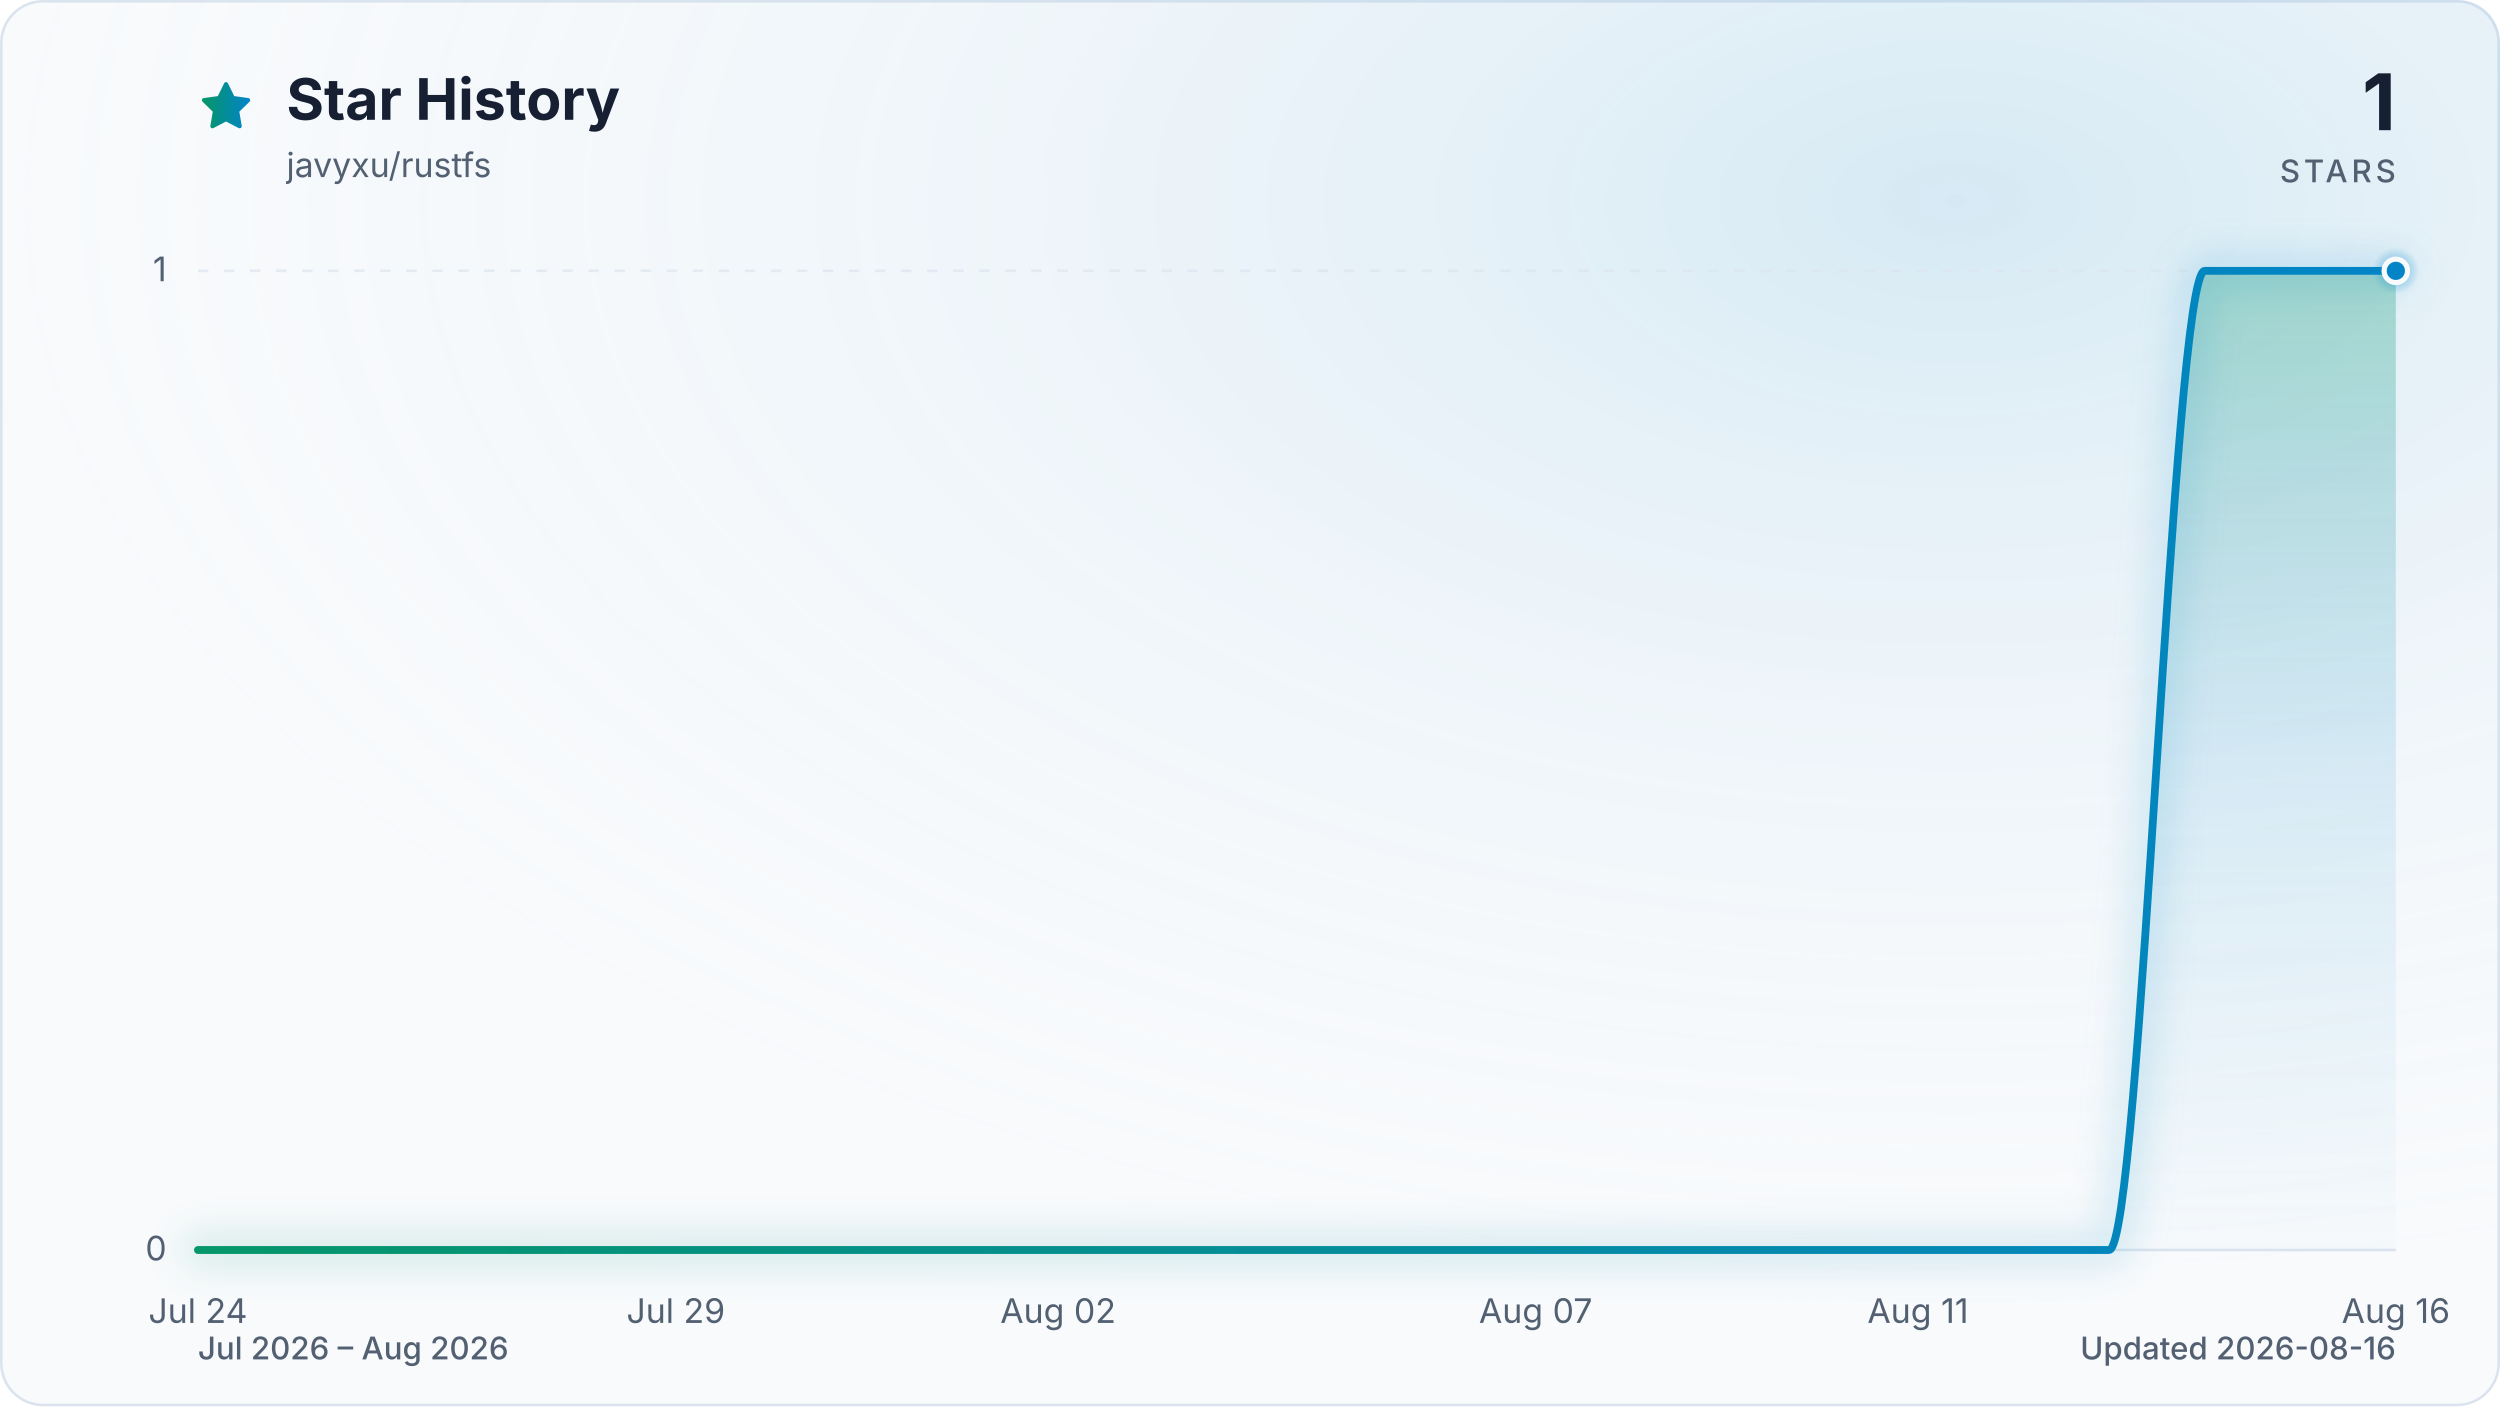
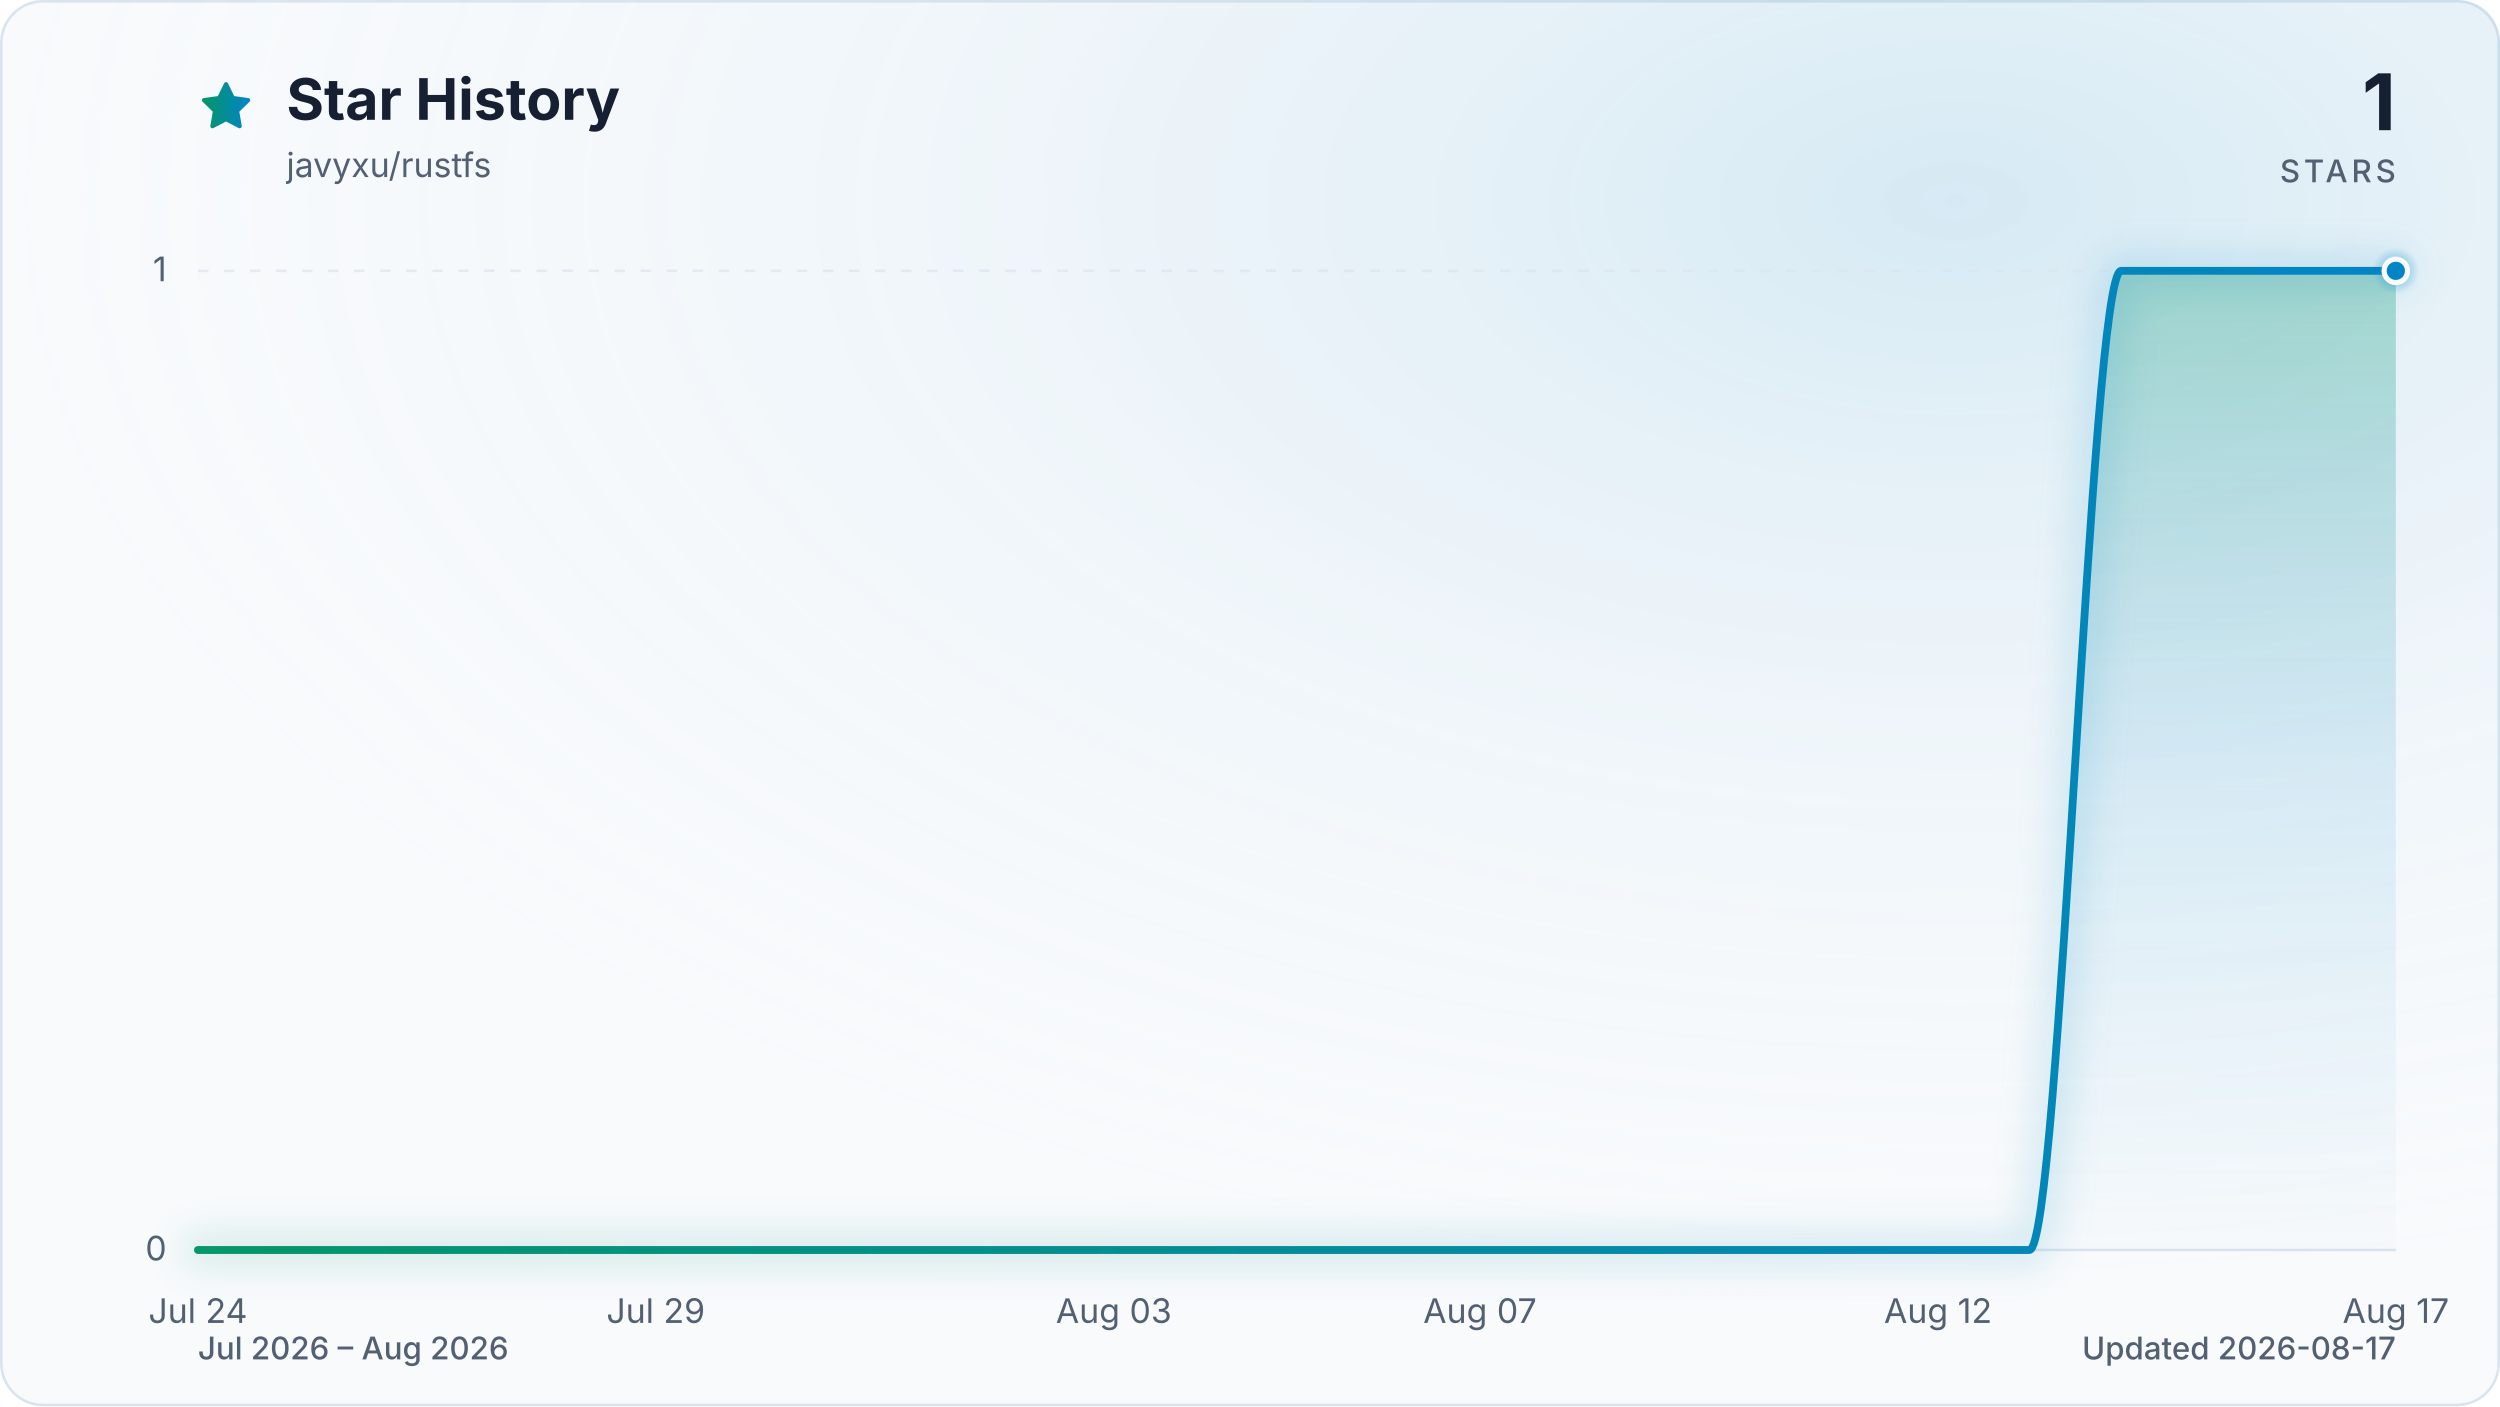
<svg xmlns="http://www.w3.org/2000/svg" viewBox="0 0 960 540" role="img" aria-labelledby="title description" data-style="gradient" data-variant="glow" data-animated="true">
  <defs>
    <linearGradient id="trend" x1="0" y1="0" x2="1" y2="0">
      <stop offset="0%" stop-color="#059669" />
      <stop offset="100%" stop-color="#0284c7" />
    </linearGradient>
    <linearGradient id="area" x1="0" y1="0" x2="0" y2="1">
      <stop offset="0%" stop-color="#059669" stop-opacity="0.30" />
      <stop offset="55%" stop-color="#0284c7" stop-opacity="0.10" />
      <stop offset="100%" stop-color="#0284c7" stop-opacity="0.01" />
    </linearGradient>
    <radialGradient id="marker-halo" cx="50%" cy="50%" r="50%">
      <stop offset="0%" stop-color="#0284c7" stop-opacity="0.55" />
      <stop offset="100%" stop-color="#0284c7" stop-opacity="0" />
    </radialGradient>
    <radialGradient id="surface-glow" cx="78%" cy="14%" r="80%">
      <stop offset="0%" stop-color="#0284c7" stop-opacity="0.14" />
      <stop offset="100%" stop-color="#f8fafc" stop-opacity="0" />
    </radialGradient>
    <filter id="trend-glow" x="-20%" y="-20%" width="140%" height="140%">
      <feGaussianBlur stdDeviation="7" />
    </filter>
  </defs>
  <style>
.trend-enter{transform-box:fill-box;transform-origin:center;animation:trend-enter 520ms cubic-bezier(0.16,1,0.3,1)}
.marker-enter{transform-box:fill-box;transform-origin:center;animation:marker-enter 320ms cubic-bezier(0.16,1,0.3,1) 200ms both}
.marker-pulse{transform-box:fill-box;transform-origin:center;animation:marker-pulse 2.6s ease-out infinite}
@keyframes trend-enter{from{opacity:.35;transform:translateY(10px)}to{opacity:1;transform:translateY(0)}}
@keyframes marker-enter{from{opacity:0;transform:scale(.4)}to{opacity:1;transform:scale(1)}}
@keyframes marker-pulse{0%{opacity:.5;transform:scale(.7)}70%,100%{opacity:0;transform:scale(2.1)}}
@media (prefers-reduced-motion:reduce){.trend-enter,.marker-enter,.marker-pulse{animation:none!important}}
@media (prefers-reduced-motion:reduce){.marker-pulse{opacity:0}}
</style>
  <rect x="0.5" y="0.5" width="959" height="539" fill="#f8fafc" stroke="#dbe4ee" stroke-width="1" rx="16" />
  <rect width="960" height="540" fill="url(#surface-glow)" rx="16" />
  <path d="M12 2.6l2.9 5.9 6.5.9-4.7 4.6 1.1 6.5-5.8-3-5.8 3 1.1-6.5-4.7-4.6 6.5-.9L12 2.6Z" transform="translate(76 30) scale(.9)" fill="url(#trend)" stroke="url(#trend)" stroke-width="1.8" stroke-linejoin="round" aria-hidden="true" />
  <text x="110" y="46" fill="#172033" font-family="ui-sans-serif, system-ui, -apple-system, BlinkMacSystemFont, 'Segoe UI', sans-serif" font-size="22" font-weight="700">Star History</text>
  <text x="110" y="68" fill="#526072" font-family="ui-sans-serif, system-ui, -apple-system, BlinkMacSystemFont, 'Segoe UI', sans-serif" font-size="13">javyxu/rustfs</text>
  <text x="920" y="50" fill="#172033" font-family="ui-sans-serif, system-ui, -apple-system, BlinkMacSystemFont, 'Segoe UI', sans-serif" font-size="30" font-weight="700" text-anchor="end">1</text>
  <text x="920" y="70" fill="#526072" font-family="ui-sans-serif, system-ui, -apple-system, BlinkMacSystemFont, 'Segoe UI', sans-serif" font-size="12" font-weight="500" letter-spacing="1.5" text-anchor="end">STARS</text>
  <line x1="76" y1="480.0" x2="920" y2="480.0" stroke="#dbe4ee" stroke-width="1" stroke-dasharray="0" opacity="1" />
  <text x="64" y="484.0" fill="#526072" font-family="ui-sans-serif, system-ui, -apple-system, BlinkMacSystemFont, 'Segoe UI', sans-serif" font-size="13" text-anchor="end">0</text>
  <line x1="76" y1="104.0" x2="920" y2="104.0" stroke="#dbe4ee" stroke-width="1" stroke-dasharray="4 6" opacity="0.7" />
  <text x="64" y="108.0" fill="#526072" font-family="ui-sans-serif, system-ui, -apple-system, BlinkMacSystemFont, 'Segoe UI', sans-serif" font-size="13" text-anchor="end">1</text>
  <text x="76.0" y="508" fill="#526072" font-family="ui-sans-serif, system-ui, -apple-system, BlinkMacSystemFont, 'Segoe UI', sans-serif" font-size="13" text-anchor="middle">Jul 24</text>
-   <text x="259.5" y="508" fill="#526072" font-family="ui-sans-serif, system-ui, -apple-system, BlinkMacSystemFont, 'Segoe UI', sans-serif" font-size="13" text-anchor="middle">Jul 29</text>
-   <text x="406.3" y="508" fill="#526072" font-family="ui-sans-serif, system-ui, -apple-system, BlinkMacSystemFont, 'Segoe UI', sans-serif" font-size="13" text-anchor="middle">Aug 02</text>
-   <text x="589.7" y="508" fill="#526072" font-family="ui-sans-serif, system-ui, -apple-system, BlinkMacSystemFont, 'Segoe UI', sans-serif" font-size="13" text-anchor="middle">Aug 07</text>
-   <text x="736.5" y="508" fill="#526072" font-family="ui-sans-serif, system-ui, -apple-system, BlinkMacSystemFont, 'Segoe UI', sans-serif" font-size="13" text-anchor="middle">Aug 11</text>
-   <text x="920.0" y="508" fill="#526072" font-family="ui-sans-serif, system-ui, -apple-system, BlinkMacSystemFont, 'Segoe UI', sans-serif" font-size="13" text-anchor="middle">Aug 16</text>
+   <text x="251.8" y="508" fill="#526072" font-family="ui-sans-serif, system-ui, -apple-system, BlinkMacSystemFont, 'Segoe UI', sans-serif" font-size="13" text-anchor="middle">Jul 29</text>
+   <text x="427.7" y="508" fill="#526072" font-family="ui-sans-serif, system-ui, -apple-system, BlinkMacSystemFont, 'Segoe UI', sans-serif" font-size="13" text-anchor="middle">Aug 03</text>
+   <text x="568.3" y="508" fill="#526072" font-family="ui-sans-serif, system-ui, -apple-system, BlinkMacSystemFont, 'Segoe UI', sans-serif" font-size="13" text-anchor="middle">Aug 07</text>
+   <text x="744.2" y="508" fill="#526072" font-family="ui-sans-serif, system-ui, -apple-system, BlinkMacSystemFont, 'Segoe UI', sans-serif" font-size="13" text-anchor="middle">Aug 12</text>
+   <text x="920.0" y="508" fill="#526072" font-family="ui-sans-serif, system-ui, -apple-system, BlinkMacSystemFont, 'Segoe UI', sans-serif" font-size="13" text-anchor="middle">Aug 17</text>
  <g class="trend-enter">
-     <path d="M 76.0 480.0 C 88.2 480.0, 100.5 480.0, 112.7 480.0 C 124.9 480.0, 137.2 480.0, 149.4 480.0 C 161.6 480.0, 173.9 480.0, 186.1 480.0 C 198.3 480.0, 210.6 480.0, 222.8 480.0 C 235.0 480.0, 247.2 480.0, 259.5 480.0 C 271.7 480.0, 283.9 480.0, 296.2 480.0 C 308.4 480.0, 320.6 480.0, 332.9 480.0 C 345.1 480.0, 357.3 480.0, 369.6 480.0 C 381.8 480.0, 394.0 480.0, 406.3 480.0 C 418.5 480.0, 430.7 480.0, 443.0 480.0 C 455.2 480.0, 467.4 480.0, 479.7 480.0 C 491.9 480.0, 504.1 480.0, 516.3 480.0 C 528.6 480.0, 540.8 480.0, 553.0 480.0 C 565.3 480.0, 577.5 480.0, 589.7 480.0 C 602.0 480.0, 614.2 480.0, 626.4 480.0 C 638.7 480.0, 650.9 480.0, 663.1 480.0 C 675.4 480.0, 687.6 480.0, 699.8 480.0 C 712.1 480.0, 724.3 480.0, 736.5 480.0 C 748.8 480.0, 761.0 480.0, 773.2 480.0 C 785.4 480.0, 797.7 480.0, 809.9 480.0 C 822.1 480.0, 834.4 104.0, 846.6 104.0 C 858.8 104.0, 871.1 104.0, 883.3 104.0 C 895.5 104.0, 907.8 104.0, 920.0 104.0 L 920.0 480.0 L 76.0 480.0 Z" fill="url(#area)" />
-     <path d="M 76.0 480.0 C 88.2 480.0, 100.5 480.0, 112.7 480.0 C 124.9 480.0, 137.2 480.0, 149.4 480.0 C 161.6 480.0, 173.9 480.0, 186.1 480.0 C 198.3 480.0, 210.6 480.0, 222.8 480.0 C 235.0 480.0, 247.2 480.0, 259.5 480.0 C 271.7 480.0, 283.9 480.0, 296.2 480.0 C 308.4 480.0, 320.6 480.0, 332.9 480.0 C 345.1 480.0, 357.3 480.0, 369.6 480.0 C 381.8 480.0, 394.0 480.0, 406.3 480.0 C 418.5 480.0, 430.7 480.0, 443.0 480.0 C 455.2 480.0, 467.4 480.0, 479.7 480.0 C 491.9 480.0, 504.1 480.0, 516.3 480.0 C 528.6 480.0, 540.8 480.0, 553.0 480.0 C 565.3 480.0, 577.5 480.0, 589.7 480.0 C 602.0 480.0, 614.2 480.0, 626.4 480.0 C 638.7 480.0, 650.9 480.0, 663.1 480.0 C 675.4 480.0, 687.6 480.0, 699.8 480.0 C 712.1 480.0, 724.3 480.0, 736.5 480.0 C 748.8 480.0, 761.0 480.0, 773.2 480.0 C 785.4 480.0, 797.7 480.0, 809.9 480.0 C 822.1 480.0, 834.4 104.0, 846.6 104.0 C 858.8 104.0, 871.1 104.0, 883.3 104.0 C 895.5 104.0, 907.8 104.0, 920.0 104.0" fill="none" stroke="url(#trend)" stroke-width="12" stroke-linecap="round" stroke-linejoin="round" opacity="0.16" filter="url(#trend-glow)" />
-     <path d="M 76.0 480.0 C 88.2 480.0, 100.5 480.0, 112.7 480.0 C 124.9 480.0, 137.2 480.0, 149.4 480.0 C 161.6 480.0, 173.9 480.0, 186.1 480.0 C 198.3 480.0, 210.6 480.0, 222.8 480.0 C 235.0 480.0, 247.2 480.0, 259.5 480.0 C 271.7 480.0, 283.9 480.0, 296.2 480.0 C 308.4 480.0, 320.6 480.0, 332.9 480.0 C 345.1 480.0, 357.3 480.0, 369.6 480.0 C 381.8 480.0, 394.0 480.0, 406.3 480.0 C 418.5 480.0, 430.7 480.0, 443.0 480.0 C 455.2 480.0, 467.4 480.0, 479.7 480.0 C 491.9 480.0, 504.1 480.0, 516.3 480.0 C 528.6 480.0, 540.8 480.0, 553.0 480.0 C 565.3 480.0, 577.5 480.0, 589.7 480.0 C 602.0 480.0, 614.2 480.0, 626.4 480.0 C 638.7 480.0, 650.9 480.0, 663.1 480.0 C 675.4 480.0, 687.6 480.0, 699.8 480.0 C 712.1 480.0, 724.3 480.0, 736.5 480.0 C 748.8 480.0, 761.0 480.0, 773.2 480.0 C 785.4 480.0, 797.7 480.0, 809.9 480.0 C 822.1 480.0, 834.4 104.0, 846.6 104.0 C 858.8 104.0, 871.1 104.0, 883.3 104.0 C 895.5 104.0, 907.8 104.0, 920.0 104.0" fill="none" stroke="url(#trend)" stroke-width="3" stroke-linecap="round" stroke-linejoin="round" />
+     <path d="M 76.0 480.0 C 87.7 480.0, 99.4 480.0, 111.2 480.0 C 122.9 480.0, 134.6 480.0, 146.3 480.0 C 158.1 480.0, 169.8 480.0, 181.5 480.0 C 193.2 480.0, 204.9 480.0, 216.7 480.0 C 228.4 480.0, 240.1 480.0, 251.8 480.0 C 263.6 480.0, 275.3 480.0, 287.0 480.0 C 298.7 480.0, 310.4 480.0, 322.2 480.0 C 333.9 480.0, 345.6 480.0, 357.3 480.0 C 369.1 480.0, 380.8 480.0, 392.5 480.0 C 404.2 480.0, 415.9 480.0, 427.7 480.0 C 439.4 480.0, 451.1 480.0, 462.8 480.0 C 474.6 480.0, 486.3 480.0, 498.0 480.0 C 509.7 480.0, 521.4 480.0, 533.2 480.0 C 544.9 480.0, 556.6 480.0, 568.3 480.0 C 580.1 480.0, 591.8 480.0, 603.5 480.0 C 615.2 480.0, 626.9 480.0, 638.7 480.0 C 650.4 480.0, 662.1 480.0, 673.8 480.0 C 685.6 480.0, 697.3 480.0, 709.0 480.0 C 720.7 480.0, 732.4 480.0, 744.2 480.0 C 755.9 480.0, 767.6 480.0, 779.3 480.0 C 791.1 480.0, 802.8 104.0, 814.5 104.0 C 826.2 104.0, 837.9 104.0, 849.7 104.0 C 861.4 104.0, 873.1 104.0, 884.8 104.0 C 896.6 104.0, 908.3 104.0, 920.0 104.0 L 920.0 480.0 L 76.0 480.0 Z" fill="url(#area)" />
+     <path d="M 76.0 480.0 C 87.7 480.0, 99.4 480.0, 111.2 480.0 C 122.9 480.0, 134.6 480.0, 146.3 480.0 C 158.1 480.0, 169.8 480.0, 181.5 480.0 C 193.2 480.0, 204.9 480.0, 216.7 480.0 C 228.4 480.0, 240.1 480.0, 251.8 480.0 C 263.6 480.0, 275.3 480.0, 287.0 480.0 C 298.7 480.0, 310.4 480.0, 322.2 480.0 C 333.9 480.0, 345.6 480.0, 357.3 480.0 C 369.1 480.0, 380.8 480.0, 392.5 480.0 C 404.2 480.0, 415.9 480.0, 427.7 480.0 C 439.4 480.0, 451.1 480.0, 462.8 480.0 C 474.6 480.0, 486.3 480.0, 498.0 480.0 C 509.7 480.0, 521.4 480.0, 533.2 480.0 C 544.9 480.0, 556.6 480.0, 568.3 480.0 C 580.1 480.0, 591.8 480.0, 603.5 480.0 C 615.2 480.0, 626.9 480.0, 638.7 480.0 C 650.4 480.0, 662.1 480.0, 673.8 480.0 C 685.6 480.0, 697.3 480.0, 709.0 480.0 C 720.7 480.0, 732.4 480.0, 744.2 480.0 C 755.9 480.0, 767.6 480.0, 779.3 480.0 C 791.1 480.0, 802.8 104.0, 814.5 104.0 C 826.2 104.0, 837.9 104.0, 849.7 104.0 C 861.4 104.0, 873.1 104.0, 884.8 104.0 C 896.6 104.0, 908.3 104.0, 920.0 104.0" fill="none" stroke="url(#trend)" stroke-width="12" stroke-linecap="round" stroke-linejoin="round" opacity="0.16" filter="url(#trend-glow)" />
+     <path d="M 76.0 480.0 C 87.7 480.0, 99.4 480.0, 111.2 480.0 C 122.9 480.0, 134.6 480.0, 146.3 480.0 C 158.1 480.0, 169.8 480.0, 181.5 480.0 C 193.2 480.0, 204.9 480.0, 216.7 480.0 C 228.4 480.0, 240.1 480.0, 251.8 480.0 C 263.6 480.0, 275.3 480.0, 287.0 480.0 C 298.7 480.0, 310.4 480.0, 322.2 480.0 C 333.9 480.0, 345.6 480.0, 357.3 480.0 C 369.1 480.0, 380.8 480.0, 392.5 480.0 C 404.2 480.0, 415.9 480.0, 427.7 480.0 C 439.4 480.0, 451.1 480.0, 462.8 480.0 C 474.6 480.0, 486.3 480.0, 498.0 480.0 C 509.7 480.0, 521.4 480.0, 533.2 480.0 C 544.9 480.0, 556.6 480.0, 568.3 480.0 C 580.1 480.0, 591.8 480.0, 603.5 480.0 C 615.2 480.0, 626.9 480.0, 638.7 480.0 C 650.4 480.0, 662.1 480.0, 673.8 480.0 C 685.6 480.0, 697.3 480.0, 709.0 480.0 C 720.7 480.0, 732.4 480.0, 744.2 480.0 C 755.9 480.0, 767.6 480.0, 779.3 480.0 C 791.1 480.0, 802.8 104.0, 814.5 104.0 C 826.2 104.0, 837.9 104.0, 849.7 104.0 C 861.4 104.0, 873.1 104.0, 884.8 104.0 C 896.6 104.0, 908.3 104.0, 920.0 104.0" fill="none" stroke="url(#trend)" stroke-width="3" stroke-linecap="round" stroke-linejoin="round" />
  </g>
  <g class="marker-enter">
    <circle class="marker-pulse" cx="920.0" cy="104.0" r="9" fill="url(#marker-halo)" />
    <circle cx="920.0" cy="104.0" r="4.5" fill="#0284c7" stroke="#f8fafc" stroke-width="2" />
  </g>
  <text x="76" y="522" fill="#526072" font-family="ui-sans-serif, system-ui, -apple-system, BlinkMacSystemFont, 'Segoe UI', sans-serif" font-size="12" font-weight="500">Jul 2026 – Aug 2026</text>
-   <text x="920" y="522" fill="#526072" font-family="ui-sans-serif, system-ui, -apple-system, BlinkMacSystemFont, 'Segoe UI', sans-serif" font-size="12" font-weight="500" text-anchor="end">Updated 2026-08-16</text>
+   <text x="920" y="522" fill="#526072" font-family="ui-sans-serif, system-ui, -apple-system, BlinkMacSystemFont, 'Segoe UI', sans-serif" font-size="12" font-weight="500" text-anchor="end">Updated 2026-08-17</text>
</svg>
